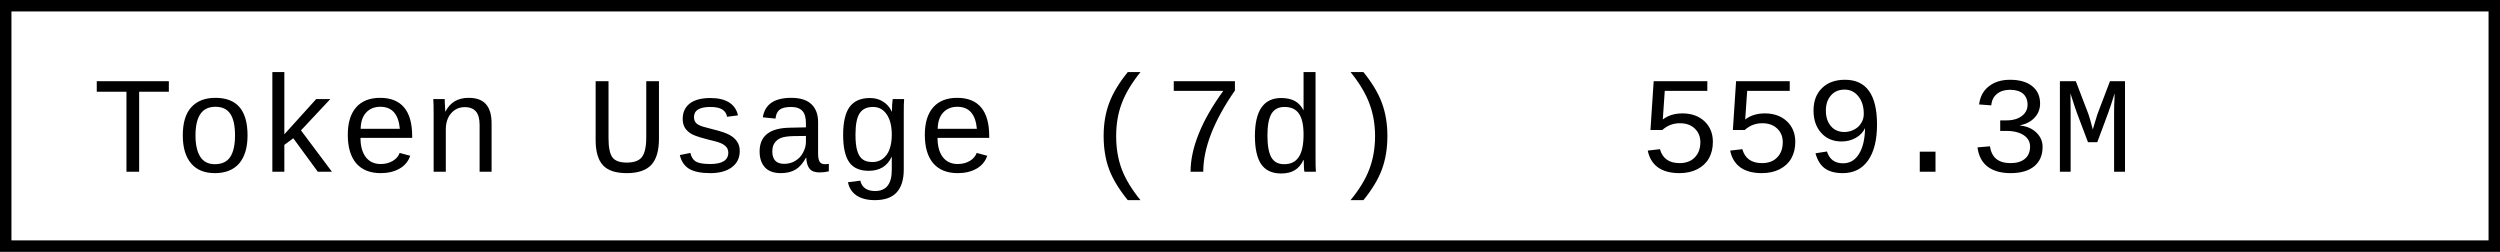
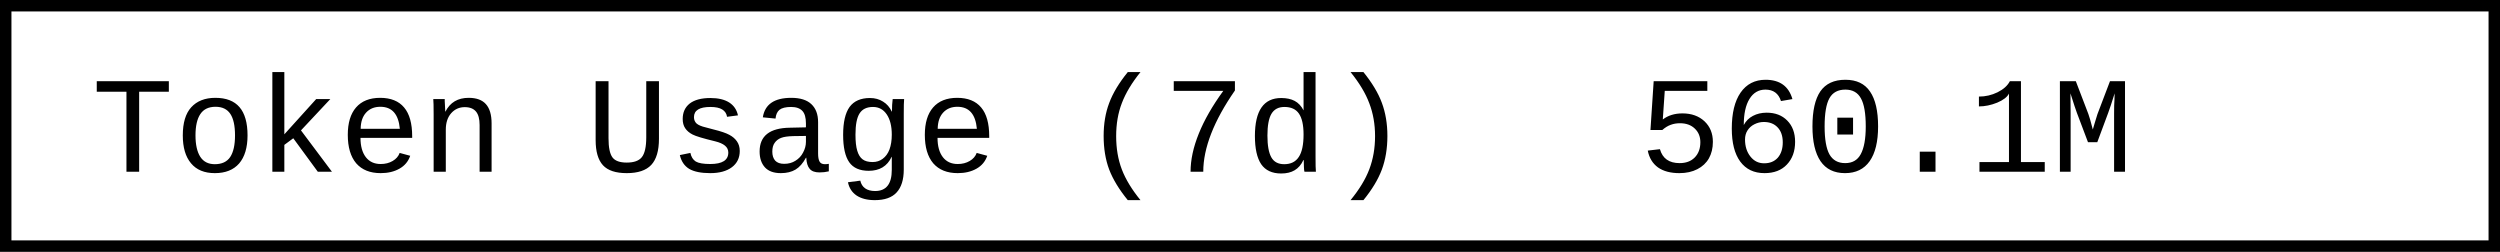
- <svg xmlns="http://www.w3.org/2000/svg" width="218.4" height="22" role="img" aria-label="Token Usage (7d): 559.3M">
+ <svg xmlns="http://www.w3.org/2000/svg" width="218.4" height="22" role="img" aria-label="Token Usage (7d): 560.1M">
  <rect x="0.5" y="0.5" width="217.4" height="21" fill="#fff" stroke="#000" stroke-width="1" />
  <g font-family="'Consolas','Monaco','Courier New',monospace" font-size="12" fill="#000">
    <text x="8" y="15">Token Usage (7d)</text>
-     <text x="143.2" y="15">559.3M</text>
+     <text x="143.2" y="15">560.1M</text>
  </g>
</svg>
